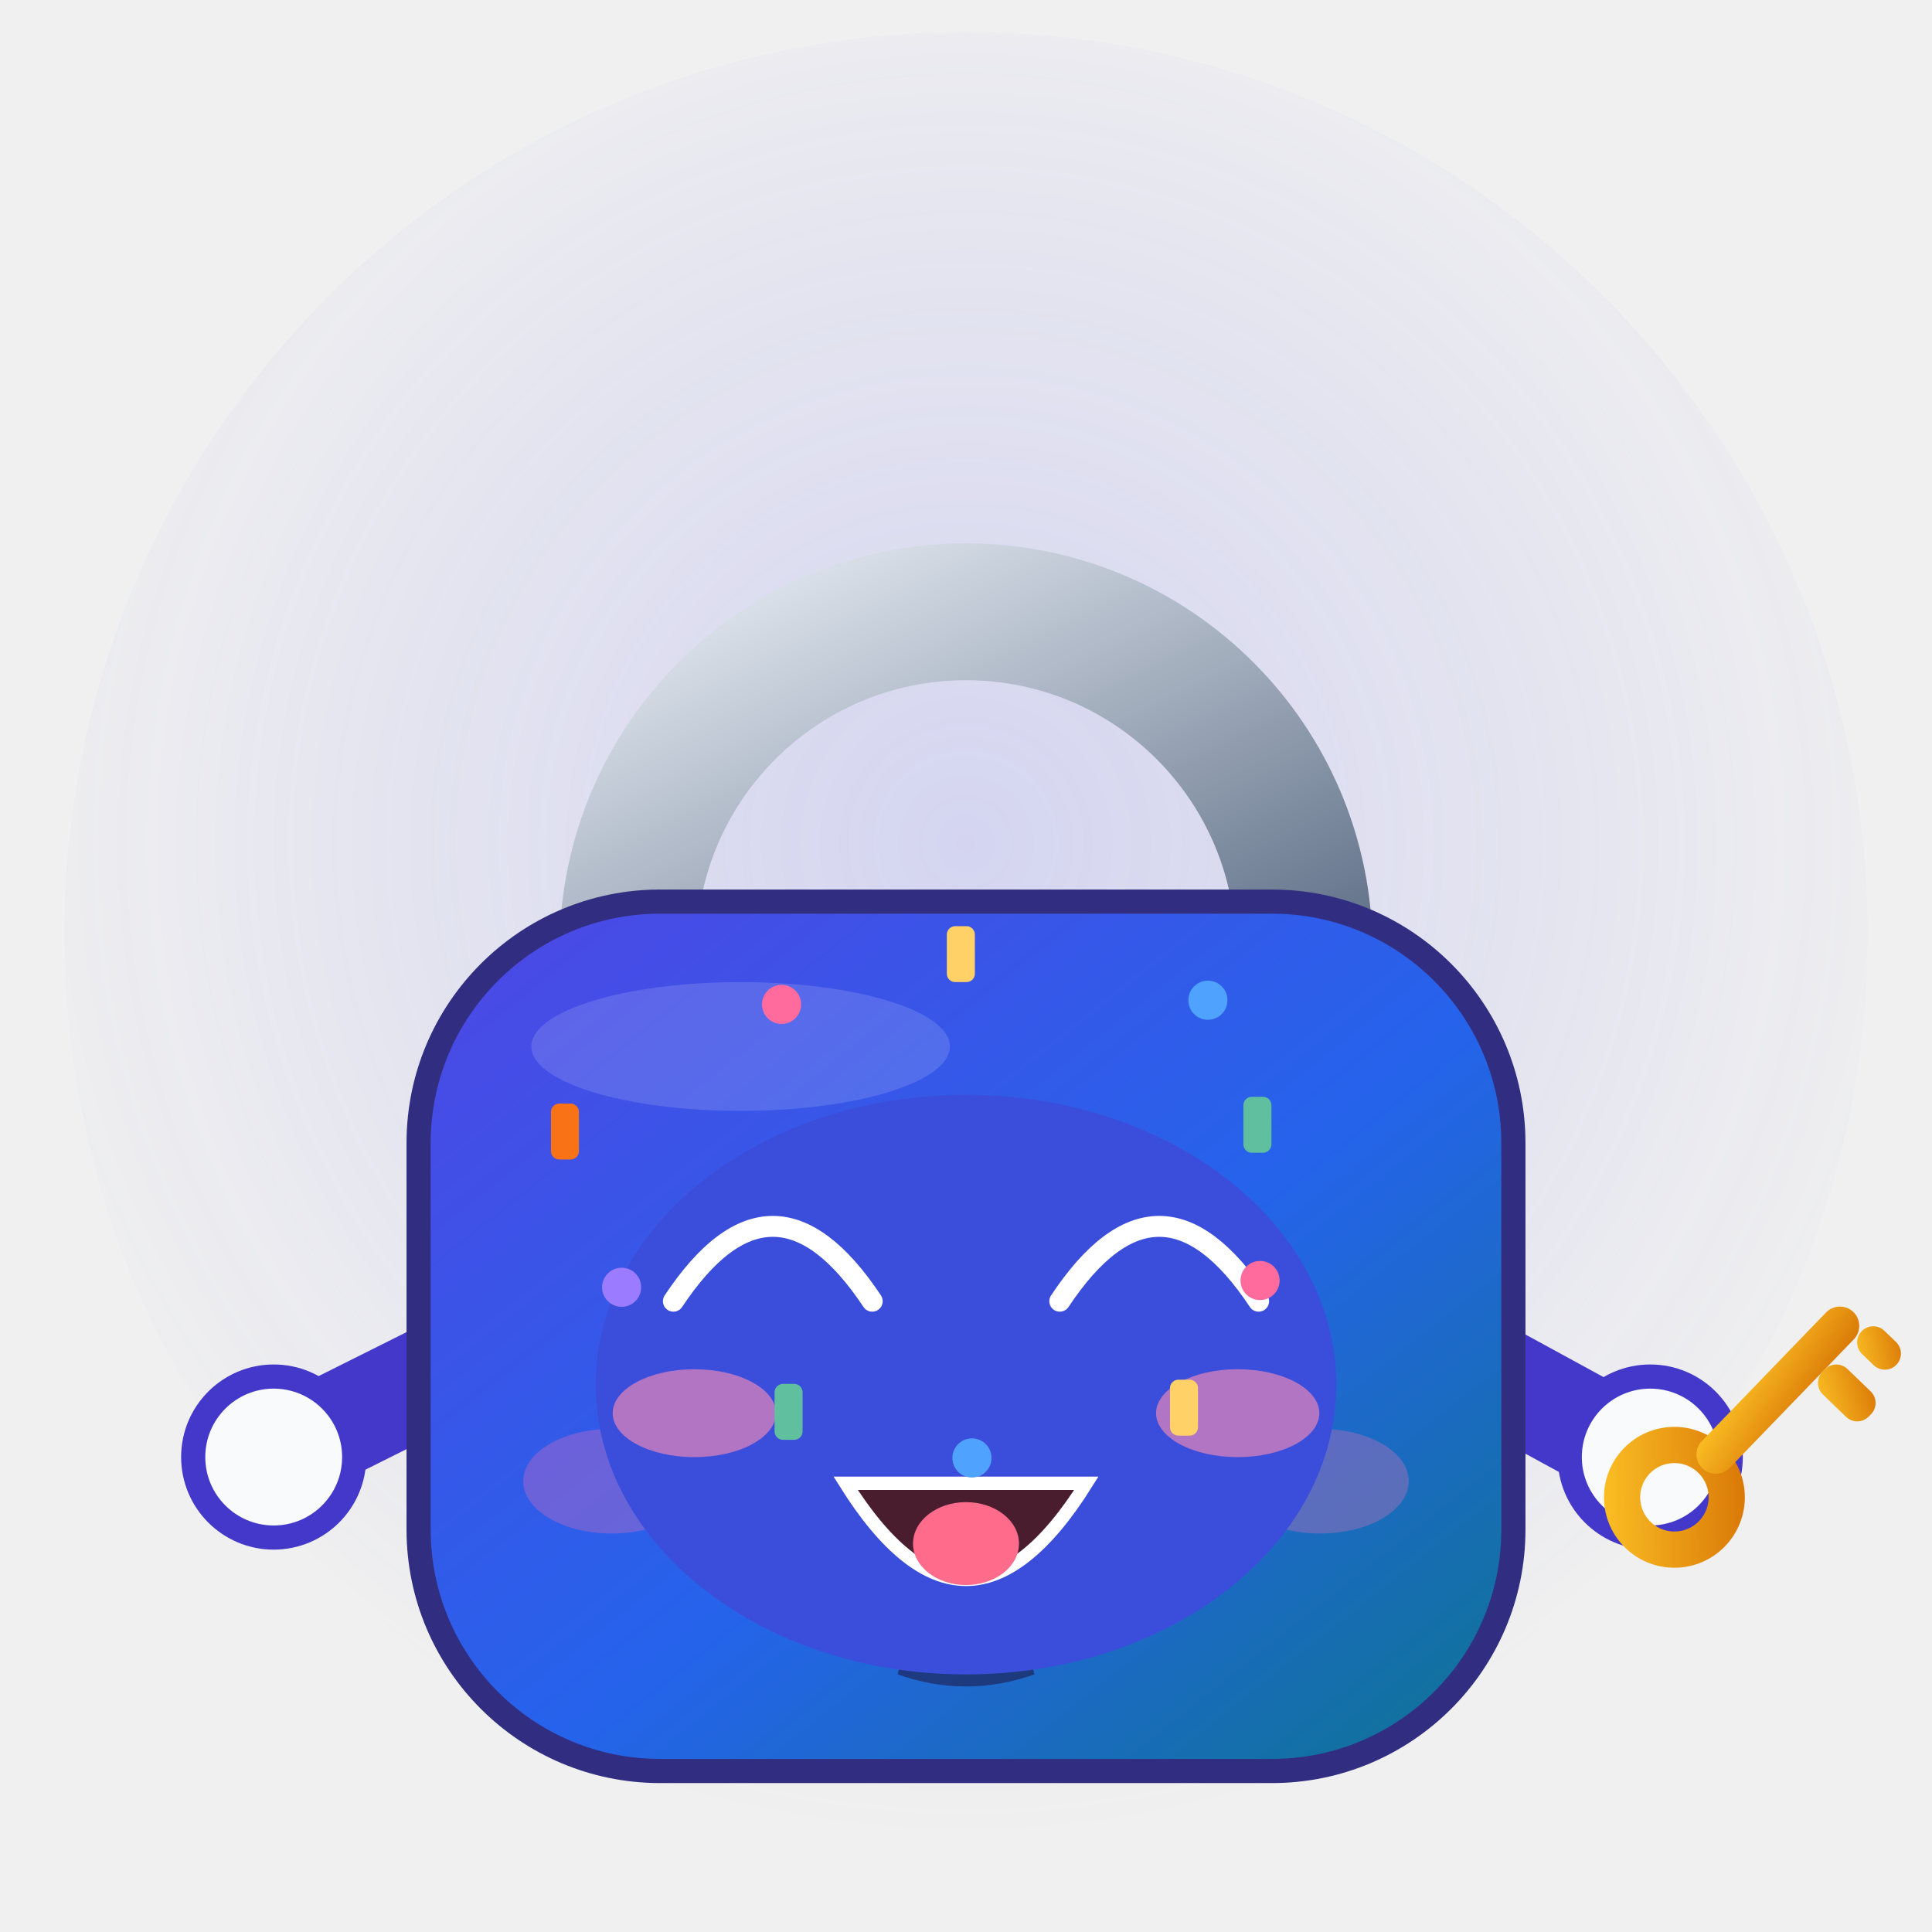
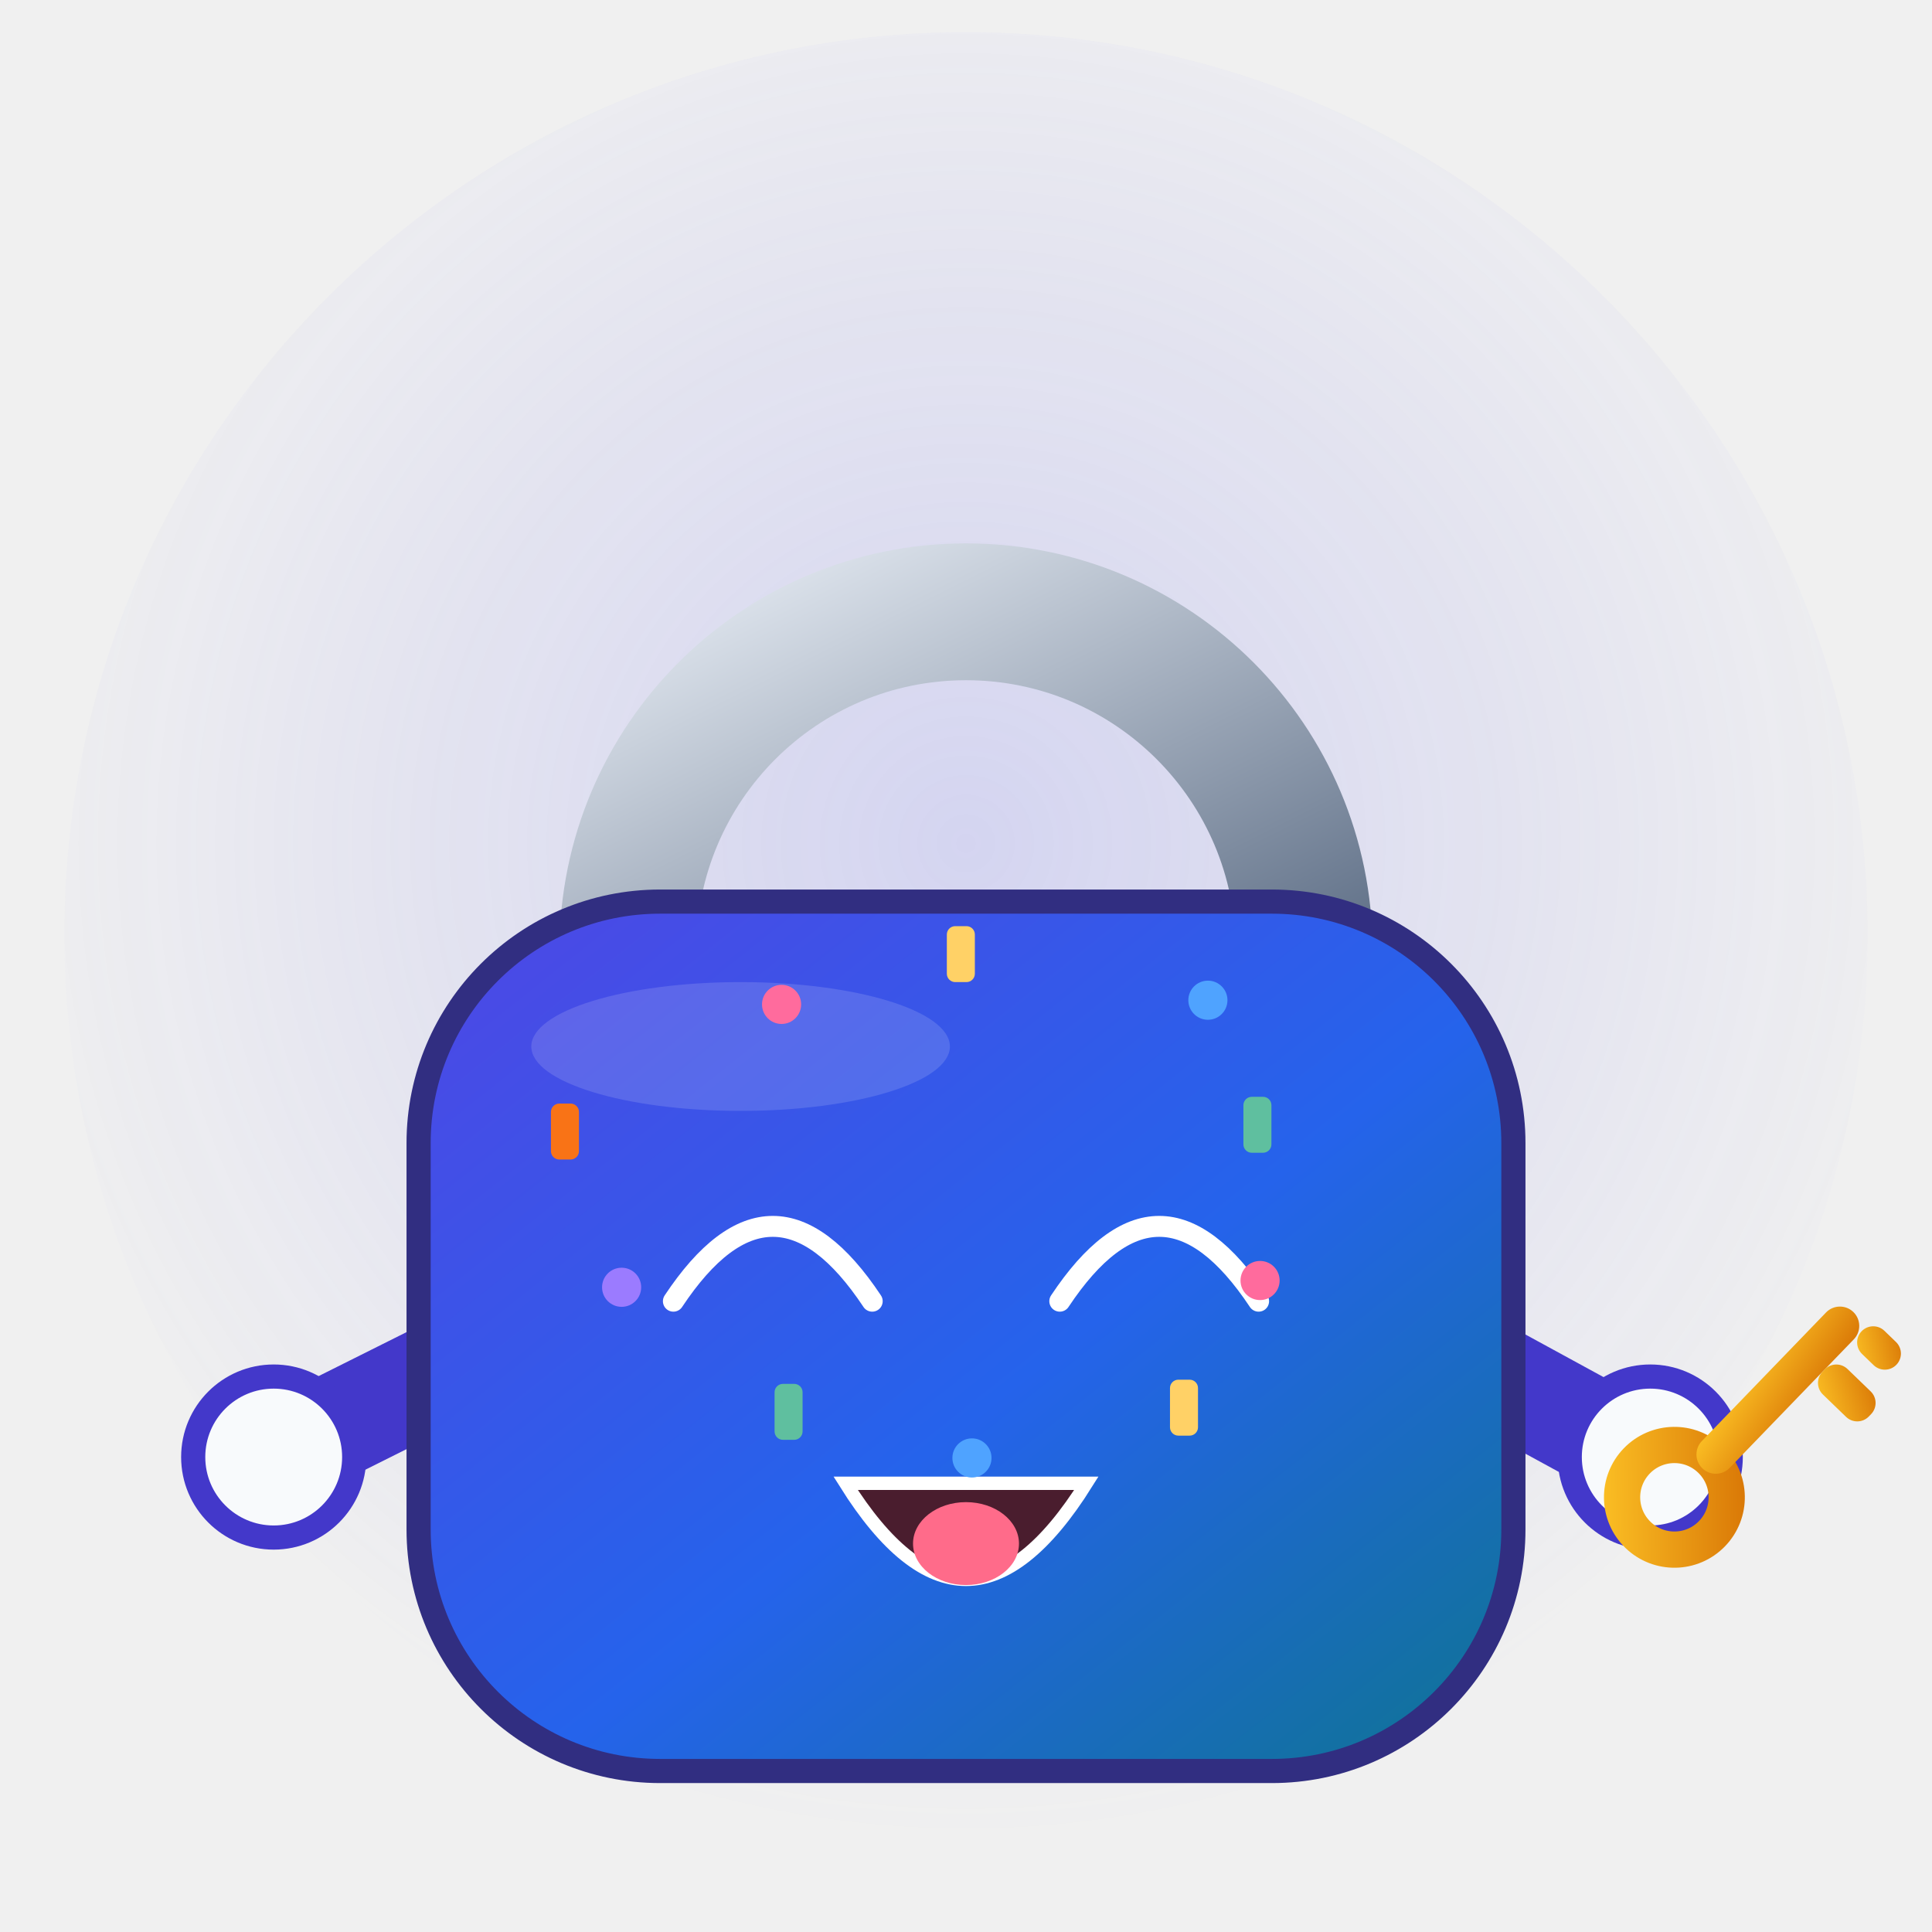
<svg xmlns="http://www.w3.org/2000/svg" viewBox="0 0 240 240" width="240" height="240" role="img" aria-label="Locky · 欢乐 Joy">
  <style>
.ex-motion { animation: ex-bounce 1.15s ease-in-out infinite; transform-box: fill-box; transform-origin: 50% 50%; }
.ex-anim-tear { animation: ex-tear 1.8s ease-in infinite; transform-box: fill-box; transform-origin: center; }
.ex-anim-sweat { animation: ex-tear 1.5s ease-in infinite; transform-box: fill-box; transform-origin: center; }
.ex-anim-heart { animation: ex-heart 2.2s ease-out infinite; transform-box: fill-box; transform-origin: center; }
.ex-anim-spark { animation: ex-spark 1.9s ease-in-out infinite; transform-box: fill-box; transform-origin: center; }
.ex-anim-rain { animation: ex-rain 1.4s linear infinite; transform-box: fill-box; transform-origin: center; }
.ex-anim-confetti { animation: ex-confetti 2.4s linear infinite; transform-box: fill-box; transform-origin: center; }
.ex-anim-pulse { animation: ex-pulse 1.6s ease-in-out infinite; transform-box: fill-box; transform-origin: center; }
.ex-anim-knock { animation: ex-knock 0.55s ease-in-out infinite; transform-box: fill-box; transform-origin: center; }
.ex-anim-knockline { animation: ex-knockline 0.55s ease-out infinite; transform-box: fill-box; transform-origin: center; }
.ex-anim-palm { animation: ex-palm 0.9s ease-in-out infinite; transform-box: fill-box; transform-origin: center; }
.ex-anim-steam { animation: ex-steam 1.8s ease-out infinite; transform-box: fill-box; transform-origin: center; }
.ex-anim-shock { animation: ex-shock 0.5s ease-in-out infinite; transform-box: fill-box; transform-origin: center; }
.ex-anim-please { animation: ex-please 1.4s ease-in-out infinite; transform-box: fill-box; transform-origin: center; }
.ex-anim-drift { animation: ex-drift 4.5s ease-in-out infinite; transform-box: fill-box; transform-origin: center; }
@keyframes ex-bounce { 0%,100% { transform: translateY(0); } 35% { transform: translateY(-7.07px); } 55% { transform: translateY(-2.08px); } 75% { transform: translateY(0); } }
@keyframes ex-tear { 0% { transform: translateY(0); opacity: 0; } 18% { opacity: 1; } 100% { transform: translateY(14.3px); opacity: 0; } }
@keyframes ex-heart { 0% { transform: translateY(0) scale(.65); opacity: 0; } 20% { opacity: 1; } 100% { transform: translateY(-23.4px) scale(1.15); opacity: 0; } }
@keyframes ex-spark { 0%,100% { transform: scale(.6) rotate(0deg); opacity: .3; } 50% { transform: scale(1.15) rotate(25deg); opacity: 1; } }
@keyframes ex-rain { 0% { transform: translateY(0); opacity: 0; } 20% { opacity: 1; } 100% { transform: translateY(15.6px); opacity: 0; } }
@keyframes ex-confetti { 0% { transform: translateY(-4.55px) rotate(0deg); opacity: 1; } 100% { transform: translateY(20.8px) rotate(200deg); opacity: 0; } }
@keyframes ex-pulse { 0%,100% { transform: scale(1); opacity: .35; } 50% { transform: scale(1.18); opacity: .7; } }
@keyframes ex-knock { 0%,100% { transform: translateX(5.85px); } 35% { transform: translateX(0); } }
@keyframes ex-knockline { 0%,100% { transform: scaleX(.6); opacity: .35; } 35% { transform: scaleX(1); opacity: 1; } }
@keyframes ex-palm { 0%,100% { transform: translateY(0) rotate(0deg); } 50% { transform: translateY(-1.56px) rotate(-4deg); } }
@keyframes ex-steam { 0% { transform: translateY(0); opacity: .7; } 100% { transform: translateY(-11.7px); opacity: 0; } }
@keyframes ex-shock { 0%,100% { transform: scaleX(.7); opacity: .4; } 50% { transform: scaleX(1.25); opacity: 1; } }
@keyframes ex-please { 0%,100% { transform: translateY(0); } 50% { transform: translateY(-2.34px); } }
@keyframes ex-drift { 0%,100% { transform: translateY(0); } 50% { transform: translateY(-2.6px); } }
@media (prefers-reduced-motion: reduce) {
  .ex-motion, [class*="ex-anim-"] { animation: none !important; }
}
</style>
  <g class="ex-motion ex-joy">
    <g class="ex-base">
      <defs>
        <linearGradient id="lyBody" x1="0" y1="0" x2="1" y2="1">
          <stop offset="0" stop-color="#4F46E5" />
          <stop offset="0.55" stop-color="#2563EB" />
          <stop offset="1" stop-color="#0E7490" />
        </linearGradient>
        <linearGradient id="lyShackle" x1="0" y1="0" x2="1" y2="1">
          <stop offset="0" stop-color="#E2E8F0" />
          <stop offset="1" stop-color="#64748B" />
        </linearGradient>
        <linearGradient id="lyKey" x1="0" y1="0" x2="1" y2="1">
          <stop offset="0" stop-color="#FBBF24" />
          <stop offset="1" stop-color="#D97706" />
        </linearGradient>
        <radialGradient id="lyGlow" cx="50%" cy="45%" r="55%">
          <stop offset="0" stop-color="#6366F1" stop-opacity="0.20" />
          <stop offset="1" stop-color="#6366F1" stop-opacity="0" />
        </radialGradient>
      </defs>
      <circle cx="120" cy="116" r="112" fill="url(#lyGlow)" />
      <path d="M78 118 A42 42 0 0 1 162 118" fill="none" stroke="url(#lyShackle)" stroke-width="17" stroke-linecap="round" />
      <path d="M60 168 L36 180" stroke="#4338CA" stroke-width="13" stroke-linecap="round" fill="none" />
      <circle cx="34" cy="181" r="10" fill="#F8FAFC" stroke="#4338CA" stroke-width="3" />
      <path d="M180 168 L202 180" stroke="#4338CA" stroke-width="13" stroke-linecap="round" fill="none" />
      <circle cx="205" cy="181" r="10" fill="#F8FAFC" stroke="#4338CA" stroke-width="3" />
      <g transform="translate(208 186) rotate(-46)">
        <circle cx="0" cy="0" r="6.5" fill="none" stroke="url(#lyKey)" stroke-width="4.5" />
        <rect x="5" y="-2.4" width="27" height="4.8" rx="2.4" fill="url(#lyKey)" />
        <rect x="22" y="2.4" width="4.4" height="8" rx="2" fill="url(#lyKey)" />
        <rect x="29" y="2.4" width="4" height="6" rx="2" fill="url(#lyKey)" />
      </g>
      <rect x="52" y="112" width="136" height="108" rx="30" fill="url(#lyBody)" stroke="#312E81" stroke-width="3" />
      <ellipse cx="92" cy="130" rx="26" ry="8" fill="#FFFFFF" opacity="0.14" />
-       <ellipse cx="76" cy="184" rx="11" ry="6.5" fill="#F472B6" opacity="0.30" />
-       <ellipse cx="164" cy="184" rx="11" ry="6.5" fill="#F472B6" opacity="0.30" />
-       <circle cx="96" cy="158" r="13" fill="#F8FAFC" />
-       <circle cx="144" cy="158" r="13" fill="#F8FAFC" />
-       <circle cx="98" cy="160" r="6.2" fill="#0F172A" />
-       <circle cx="146" cy="160" r="6.2" fill="#0F172A" />
-       <circle cx="95.6" cy="157.4" r="2.1" fill="#FFFFFF" />
-       <circle cx="143.6" cy="157.4" r="2.1" fill="#FFFFFF" />
-       <circle cx="120" cy="188" r="9" fill="#1E1B4B" opacity="0.6" />
-       <path d="M115 194 h10 l3.5 14 q-8.5 3 -17 0 z" fill="#1E1B4B" opacity="0.6" />
    </g>
    <g class="ex-face">
-       <ellipse cx="120" cy="172" rx="46" ry="36" fill="#3B4EDB" />
      <path d="M 83.65,161.64 Q 96,143.05 108.35,161.64" fill="none" stroke="#FFFFFF" stroke-width="2.6" stroke-linecap="round" />
      <path d="M 131.65,161.64 Q 144,143.05 156.35,161.64" fill="none" stroke="#FFFFFF" stroke-width="2.6" stroke-linecap="round" />
      <path d="M 105.05,184.26 Q 120,208.13 134.95,184.26 Z" fill="#4A1D2E" stroke="#FFFFFF" stroke-width="1.66" />
      <ellipse cx="120" cy="191.75" rx="6.58" ry="5.15" fill="#FF6B8A" />
-       <ellipse class="ex-anim-pulse" cx="86.25" cy="175.55" rx="10.14" ry="5.46" fill="#FF8FB3" opacity="0.6" />
-       <ellipse class="ex-anim-pulse" cx="153.75" cy="175.55" rx="10.14" ry="5.46" fill="#FF8FB3" opacity="0.6" />
      <g transform="translate(156.53 159.07)">
        <circle class="ex-anim-confetti" style="animation-delay:0.0s" r="2.43" fill="#FF6B9D" />
      </g>
      <g transform="translate(147.08 174.87)">
        <rect class="ex-anim-confetti" style="animation-delay:0.16s" x="-1.74" y="-3.48" width="3.48" height="6.95" rx="1.04" fill="#FFD166" />
      </g>
      <g transform="translate(120.74 181.11)">
        <circle class="ex-anim-confetti" style="animation-delay:0.32s" r="2.43" fill="#4FA3FF" />
      </g>
      <g transform="translate(97.96 175.39)">
        <rect class="ex-anim-confetti" style="animation-delay:0.48s" x="-1.74" y="-3.48" width="3.48" height="6.95" rx="1.04" fill="#5FBF9F" />
      </g>
      <g transform="translate(77.22 159.91)">
        <circle class="ex-anim-confetti" style="animation-delay:0.64s" r="2.43" fill="#9B7BFF" />
      </g>
      <g transform="translate(70.18 140.57)">
        <rect class="ex-anim-confetti" style="animation-delay:0.8s" x="-1.74" y="-3.48" width="3.48" height="6.95" rx="1.04" fill="#F97316" />
      </g>
      <g transform="translate(97.09 124.77)">
        <circle class="ex-anim-confetti" style="animation-delay:0.96s" r="2.43" fill="#FF6B9D" />
      </g>
      <g transform="translate(119.36 118.53)">
        <rect class="ex-anim-confetti" style="animation-delay:1.12s" x="-1.74" y="-3.48" width="3.48" height="6.95" rx="1.04" fill="#FFD166" />
      </g>
      <g transform="translate(150.05 124.25)">
        <circle class="ex-anim-confetti" style="animation-delay:1.28s" r="2.43" fill="#4FA3FF" />
      </g>
      <g transform="translate(156.2 139.73)">
        <rect class="ex-anim-confetti" style="animation-delay:1.44s" x="-1.74" y="-3.48" width="3.48" height="6.95" rx="1.04" fill="#5FBF9F" />
      </g>
    </g>
  </g>
</svg>
